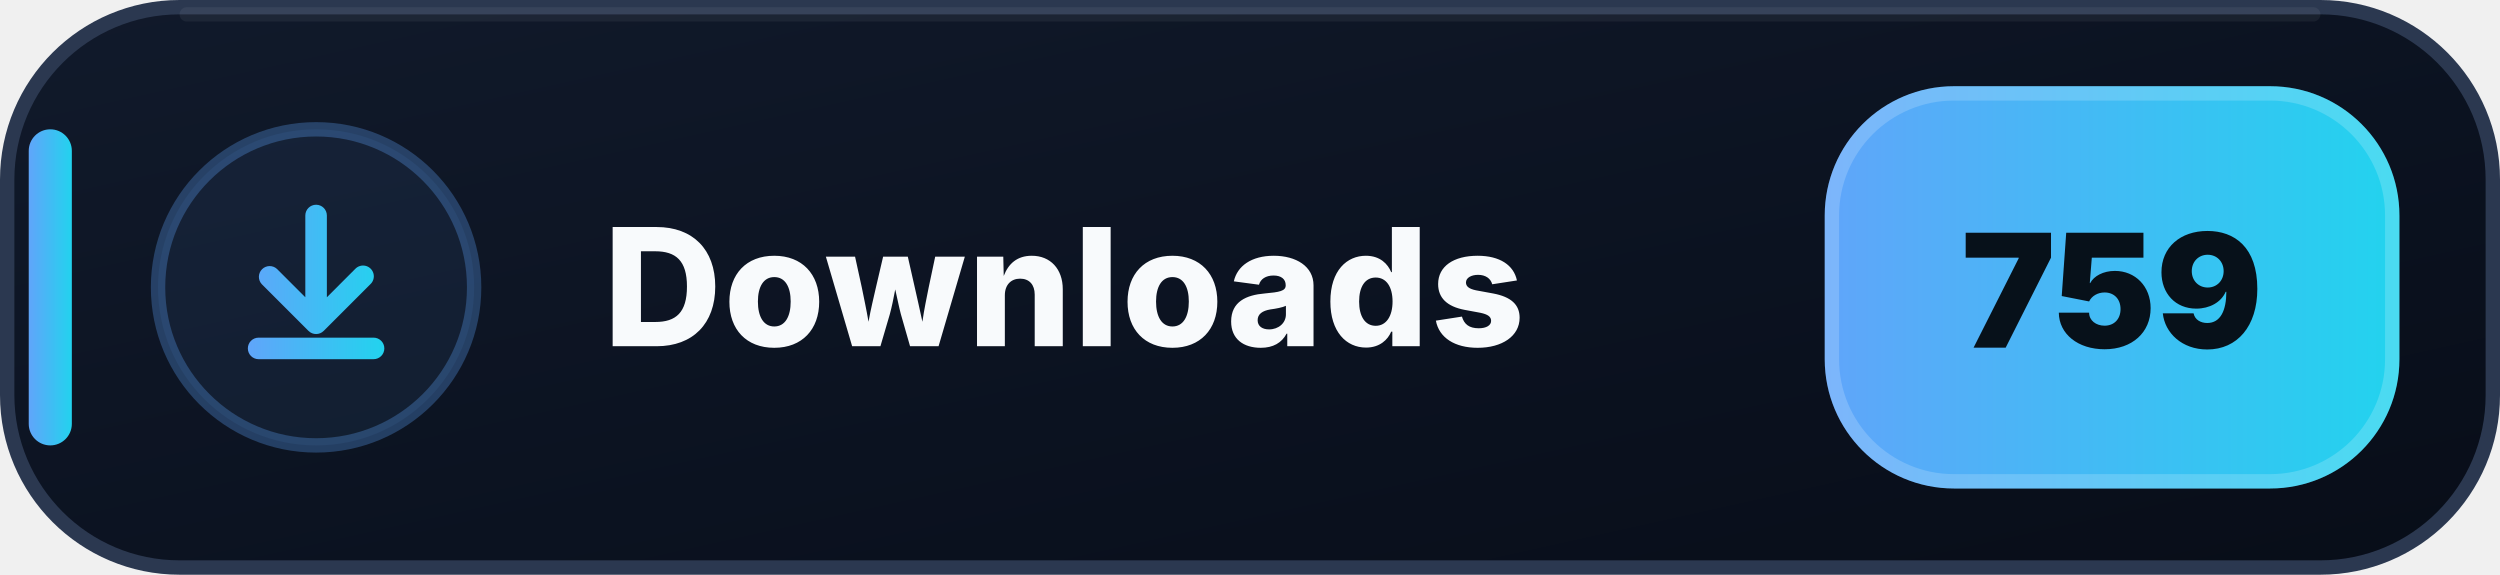
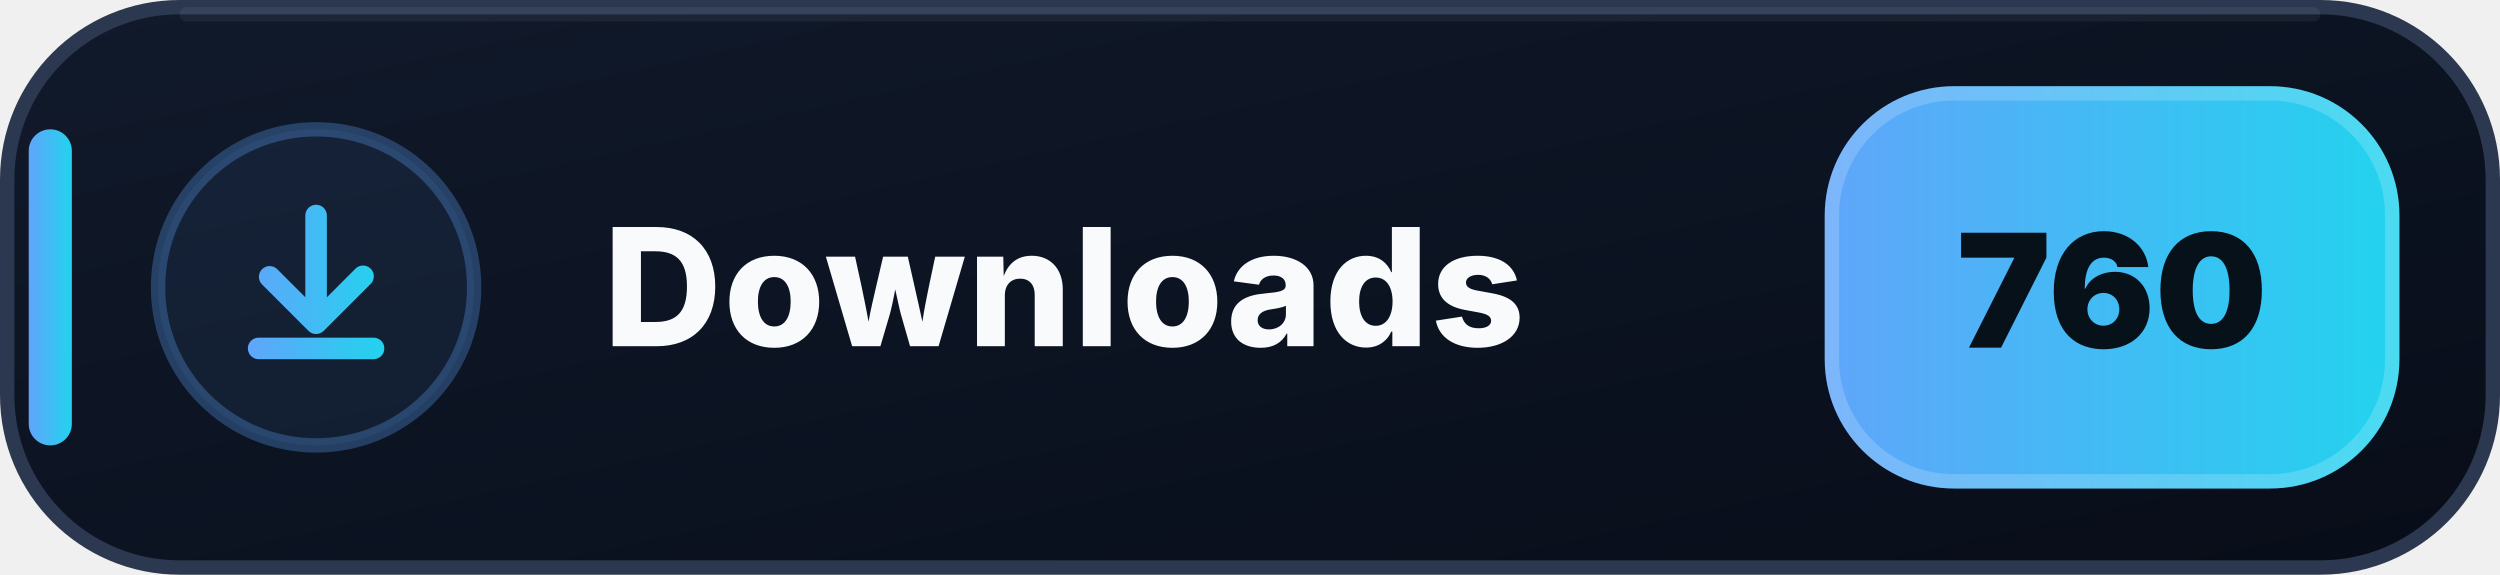
- <svg xmlns="http://www.w3.org/2000/svg" width="174" height="40" viewBox="0 0 174 40" role="img" aria-label="Downloads: 759">
+ <svg xmlns="http://www.w3.org/2000/svg" width="174" height="40" viewBox="0 0 174 40" role="img" aria-label="Downloads: 760">
  <defs>
    <linearGradient id="downloads-bg" x1="0" y1="0" x2="1" y2="1">
      <stop offset="0" stop-color="#111A2B" />
      <stop offset=".58" stop-color="#0B1220" />
      <stop offset="1" stop-color="#080D18" />
    </linearGradient>
    <linearGradient id="downloads-accent" x1="0" y1="0" x2="1" y2="0">
      <stop offset="0" stop-color="#60A5FA" />
      <stop offset="1" stop-color="#22D3EE" />
    </linearGradient>
  </defs>
  <rect x=".5" y=".5" width="173" height="39" rx="12" fill="url(#downloads-bg)" stroke="#2B3850" />
  <path d="M13 1h148" stroke="#FFFFFF" stroke-opacity=".055" stroke-linecap="round" />
  <rect x="2" y="9" width="3" height="22" rx="1.5" fill="url(#downloads-accent)" />
  <circle cx="22" cy="20" r="11" fill="#60A5FA" fill-opacity=".075" stroke="#60A5FA" stroke-opacity=".3" />
  <g transform="translate(14 12)" fill="url(#downloads-accent)">
    <path d="M8 2.25a.75.75 0 0 1 .75.75v5.69l1.97-1.97a.75.75 0 1 1 1.06 1.06l-3.25 3.25a.75.75 0 0 1-1.06 0L4.22 7.78a.75.75 0 0 1 1.06-1.06l1.97 1.97V3A.75.75 0 0 1 8 2.25Zm-4.75 10a.75.75 0 0 1 .75-.75h8a.75.75 0 0 1 0 1.5H4a.75.75 0 0 1-.75-.75Z" />
  </g>
  <text x="42" y="24.1" fill="#F8FAFC" font-family="Segoe UI,Inter,Arial,sans-serif" font-size="11.4" font-weight="800" letter-spacing=".12">Downloads</text>
  <rect x="127" y="6" width="40" height="28" rx="9" fill="url(#downloads-accent)" />
  <rect x="127.5" y="6.5" width="39" height="27" rx="8.5" fill="none" stroke="#FFFFFF" stroke-opacity=".18" />
-   <text x="147" y="24.2" text-anchor="middle" fill="#07111A" font-family="Segoe UI,Inter,Arial,sans-serif" font-size="11" font-weight="900">759</text>
+   <text x="147" y="24.2" text-anchor="middle" fill="#07111A" font-family="Segoe UI,Inter,Arial,sans-serif" font-size="11" font-weight="900">760</text>
</svg>
